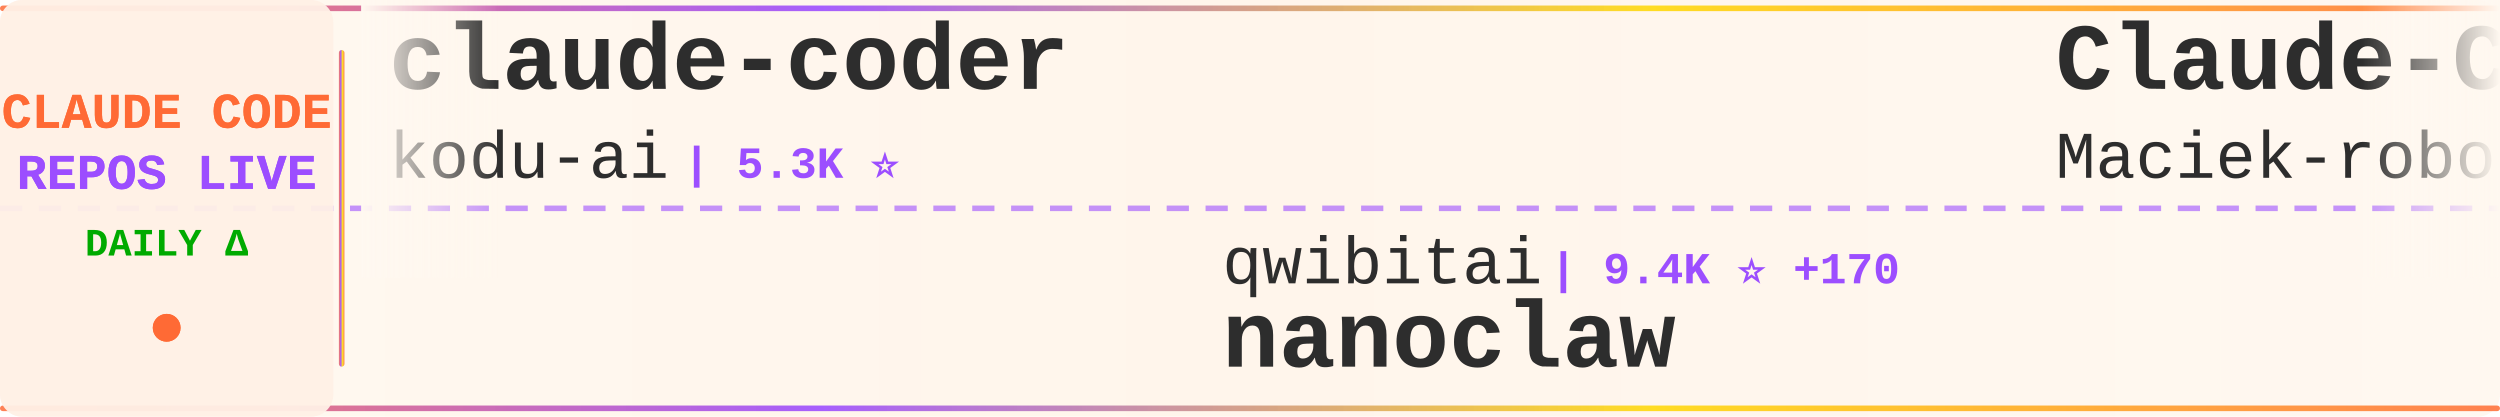
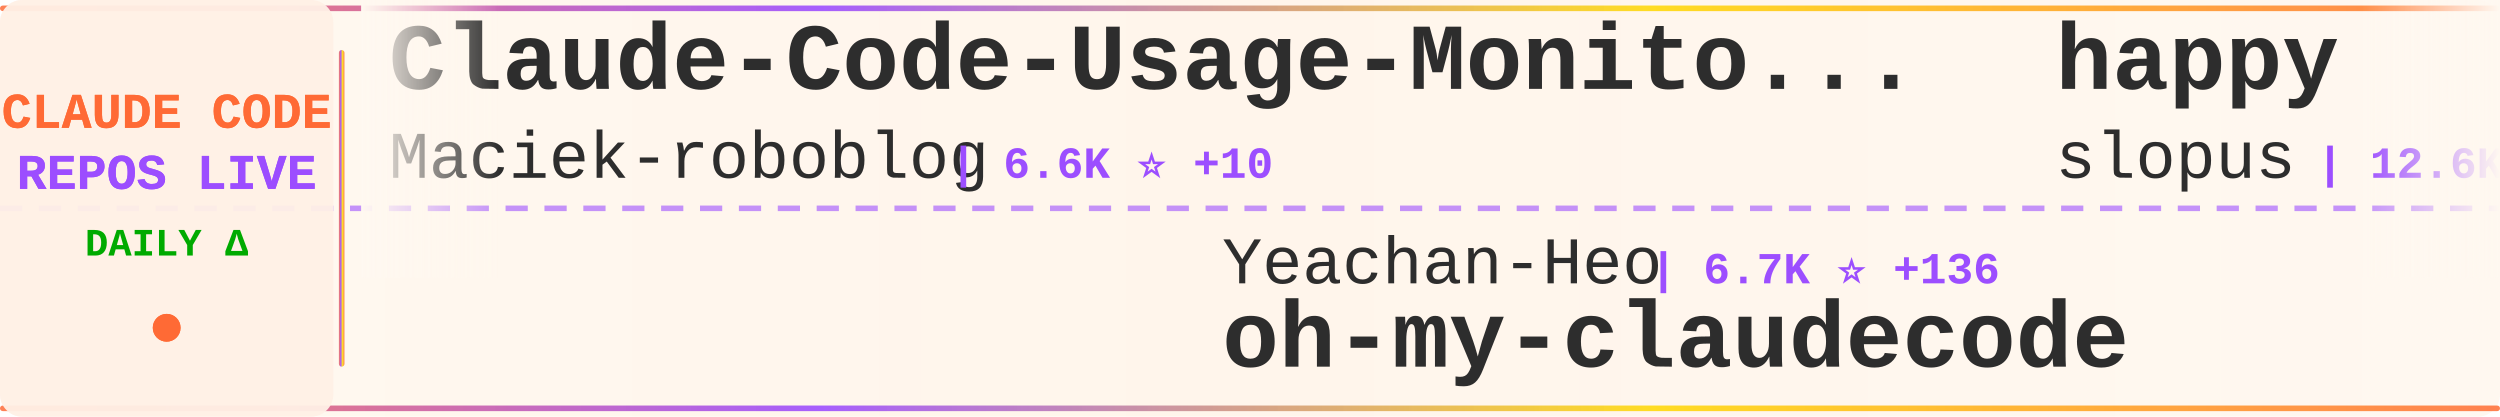
<svg xmlns="http://www.w3.org/2000/svg" width="900" height="150">
  <defs>
    <linearGradient id="tickerBg" x1="0%" y1="0%" x2="100%" y2="0%">
      <stop offset="0%" style="stop-color:#fff8f0;stop-opacity:0.98" />
      <stop offset="50%" style="stop-color:#fff5eb;stop-opacity:1" />
      <stop offset="100%" style="stop-color:#fff8f0;stop-opacity:0.98" />
    </linearGradient>
    <linearGradient id="borderGrad" x1="0%" y1="0%" x2="100%" y2="0%">
      <stop offset="0%" style="stop-color:#FF6B35;stop-opacity:0.85">
        <animate attributeName="stop-opacity" values="0.85;1;0.85" dur="2s" repeatCount="indefinite" />
      </stop>
      <stop offset="33%" style="stop-color:#9C4EFF;stop-opacity:0.9">
        <animate attributeName="stop-opacity" values="0.9;1;0.9" dur="2.2s" repeatCount="indefinite" />
      </stop>
      <stop offset="66%" style="stop-color:#FFD700;stop-opacity:0.85">
        <animate attributeName="stop-opacity" values="0.85;1;0.85" dur="1.8s" repeatCount="indefinite" />
      </stop>
      <stop offset="100%" style="stop-color:#FF6B35;stop-opacity:0.85">
        <animate attributeName="stop-opacity" values="0.85;1;0.85" dur="2s" repeatCount="indefinite" />
      </stop>
    </linearGradient>
    <filter id="textGlow">
      <feGaussianBlur stdDeviation="0.15" result="coloredBlur" />
      <feMerge>
        <feMergeNode in="coloredBlur" />
        <feMergeNode in="SourceGraphic" />
      </feMerge>
    </filter>
    <filter id="metricGlow">
      <feGaussianBlur stdDeviation="0.2" result="coloredBlur" />
      <feMerge>
        <feMergeNode in="coloredBlur" />
        <feMergeNode in="SourceGraphic" />
      </feMerge>
    </filter>
    <linearGradient id="leftFade" x1="0%" y1="0%" x2="100%" y2="0%">
      <stop offset="0%" style="stop-color:#fff8f0;stop-opacity:1" />
      <stop offset="100%" style="stop-color:#fff8f0;stop-opacity:0" />
    </linearGradient>
    <linearGradient id="rightFade" x1="0%" y1="0%" x2="100%" y2="0%">
      <stop offset="0%" style="stop-color:#fff8f0;stop-opacity:0" />
      <stop offset="100%" style="stop-color:#fff8f0;stop-opacity:1" />
    </linearGradient>
  </defs>
  <rect width="900" height="150" fill="url(#tickerBg)" rx="8" />
  <rect x="0" y="2" width="900" height="2" fill="url(#borderGrad)" rx="1" />
  <rect x="0" y="146" width="900" height="2" fill="url(#borderGrad)" rx="1" />
  <line x1="0" y1="75" x2="900" y2="75" stroke="#9C4EFF" stroke-width="2" stroke-dasharray="8 6" opacity="0.6" />
  <rect x="0" y="0" width="120" height="150" fill="#fff0e6" opacity="0.95" rx="8" />
  <text x="60" y="46" font-family="'Courier New', monospace" font-size="18" font-weight="bold" fill="#FF6B35" text-anchor="middle" filter="url(#textGlow)">
    CLAUDE CODE
  </text>
  <text x="60" y="68" font-family="'Courier New', monospace" font-size="18" font-weight="bold" fill="#9C4EFF" text-anchor="middle" filter="url(#textGlow)">
    REPOS LIVE
  </text>
  <text x="60" y="92" font-family="'Courier New', monospace" font-size="14" font-weight="bold" fill="#00aa00" text-anchor="middle">
    DAILY Δ
  </text>
  <circle cx="60" cy="118" r="5" fill="#FF6B35" filter="url(#metricGlow)">
    <animate attributeName="r" values="4;6;4" dur="1.5s" repeatCount="indefinite" />
    <animate attributeName="opacity" values="0.6;1;0.6" dur="1.5s" repeatCount="indefinite" />
  </circle>
  <rect x="122" y="18" width="2" height="114" fill="url(#borderGrad)" rx="1" />
  <clipPath id="tickerClip">
    <rect x="130" y="0" width="770" height="150" />
  </clipPath>
  <g clip-path="url(#tickerClip)">
    <g id="tickerItems">
      <animateTransform attributeName="transform" attributeType="XML" type="translate" from="0 0" to="-3000 0" dur="54s" repeatCount="indefinite" />
      <g transform="translate(0, 0)">
-         <text x="140" y="32" font-family="'Courier New', monospace" font-size="34" font-weight="bold" fill="#2d2d2d">claude-coder</text>
-         <text x="140" y="64" font-family="'Courier New', monospace" font-size="24" font-weight="normal" fill="#2d2d2d" opacity="1.0">kodu-ai</text>
-         <text x="246" y="64" font-family="'Courier New', monospace" font-size="16" font-weight="bold" fill="#9C4EFF"> | 5.3K ⭐</text>
+         <text x="140" y="32" font-family="'Courier New', monospace" font-size="34" font-weight="bold" fill="#2d2d2d">Claude-Code-Usage-Monito...</text>
+         <text x="140" y="64" font-family="'Courier New', monospace" font-size="24" font-weight="normal" fill="#2d2d2d" opacity="1.0">Maciek-roboblog</text>
+         <text x="342" y="64" font-family="'Courier New', monospace" font-size="16" font-weight="bold" fill="#9C4EFF"> | 6.6K ⭐ +10</text>
      </g>
      <g transform="translate(300, 0)">
-         <text x="140" y="102" font-family="'Courier New', monospace" font-size="24" font-weight="normal" fill="#2d2d2d" opacity="1.0">qwibitai</text>
-         <text x="258" y="102" font-family="'Courier New', monospace" font-size="16" font-weight="bold" fill="#9C4EFF"> | 9.4K ⭐ +170</text>
-         <text x="140" y="132" font-family="'Courier New', monospace" font-size="34" font-weight="bold" fill="#2d2d2d">nanoclaw</text>
+         <text x="140" y="102" font-family="'Courier New', monospace" font-size="24" font-weight="normal" fill="#2d2d2d" opacity="1.0">Yeachan-Heo</text>
+         <text x="294" y="102" font-family="'Courier New', monospace" font-size="16" font-weight="bold" fill="#9C4EFF"> | 6.7K ⭐ +136</text>
+         <text x="140" y="132" font-family="'Courier New', monospace" font-size="34" font-weight="bold" fill="#2d2d2d">oh-my-claudecode</text>
      </g>
      <g transform="translate(600, 0)">
+         <text x="140" y="32" font-family="'Courier New', monospace" font-size="34" font-weight="bold" fill="#2d2d2d">happy</text>
+         <text x="140" y="64" font-family="'Courier New', monospace" font-size="24" font-weight="normal" fill="#2d2d2d" opacity="1.0">slopus</text>
+         <text x="234" y="64" font-family="'Courier New', monospace" font-size="16" font-weight="bold" fill="#9C4EFF"> | 12.6K ⭐ +157</text>
+       </g>
+       <g transform="translate(900, 0)">
+         <text x="140" y="102" font-family="'Courier New', monospace" font-size="24" font-weight="normal" fill="#2d2d2d" opacity="1.0">MadAppGang</text>
+         <text x="282" y="102" font-family="'Courier New', monospace" font-size="16" font-weight="bold" fill="#9C4EFF"> | 232 ⭐ +2</text>
+         <text x="140" y="132" font-family="'Courier New', monospace" font-size="34" font-weight="bold" fill="#2d2d2d">claude-code</text>
+       </g>
+       <g transform="translate(1200, 0)">
+         <text x="140" y="32" font-family="'Courier New', monospace" font-size="34" font-weight="bold" fill="#2d2d2d">obsidian-skills</text>
+         <text x="140" y="64" font-family="'Courier New', monospace" font-size="24" font-weight="normal" fill="#2d2d2d" opacity="1.0">kepano</text>
+         <text x="234" y="64" font-family="'Courier New', monospace" font-size="16" font-weight="bold" fill="#9C4EFF"> | 10.1K ⭐ +76</text>
+       </g>
+       <g transform="translate(1500, 0)">
+         <text x="140" y="102" font-family="'Courier New', monospace" font-size="24" font-weight="normal" fill="#2d2d2d" opacity="1.0">zebbern</text>
+         <text x="246" y="102" font-family="'Courier New', monospace" font-size="16" font-weight="bold" fill="#9C4EFF"> | 3.4K ⭐ +5</text>
+         <text x="140" y="132" font-family="'Courier New', monospace" font-size="34" font-weight="bold" fill="#2d2d2d">claude-code-guide</text>
+       </g>
+       <g transform="translate(1800, 0)">
+         <text x="140" y="32" font-family="'Courier New', monospace" font-size="34" font-weight="bold" fill="#2d2d2d">Claude-Code-Communicatio...</text>
+         <text x="140" y="64" font-family="'Courier New', monospace" font-size="24" font-weight="normal" fill="#2d2d2d" opacity="1.0">nishimoto265</text>
+         <text x="306" y="64" font-family="'Courier New', monospace" font-size="16" font-weight="bold" fill="#9C4EFF"> | 492 ⭐</text>
+       </g>
+       <g transform="translate(2100, 0)">
+         <text x="140" y="102" font-family="'Courier New', monospace" font-size="24" font-weight="normal" fill="#2d2d2d" opacity="1.0">ding113</text>
+         <text x="246" y="102" font-family="'Courier New', monospace" font-size="16" font-weight="bold" fill="#9C4EFF"> | 1.4K ⭐ +6</text>
+         <text x="140" y="132" font-family="'Courier New', monospace" font-size="34" font-weight="bold" fill="#2d2d2d">claude-code-hub</text>
+       </g>
+       <g transform="translate(2400, 0)">
+         <text x="140" y="32" font-family="'Courier New', monospace" font-size="34" font-weight="bold" fill="#2d2d2d">claude-code-my-workflow</text>
+         <text x="140" y="64" font-family="'Courier New', monospace" font-size="24" font-weight="normal" fill="#2d2d2d" opacity="1.0">pedrohcgs</text>
+         <text x="270" y="64" font-family="'Courier New', monospace" font-size="16" font-weight="bold" fill="#9C4EFF"> | 335 ⭐ +21</text>
+       </g>
+       <g transform="translate(2700, 0)">
+         <text x="140" y="102" font-family="'Courier New', monospace" font-size="24" font-weight="normal" fill="#2d2d2d" opacity="1.0">wshobson</text>
+         <text x="258" y="102" font-family="'Courier New', monospace" font-size="16" font-weight="bold" fill="#9C4EFF"> | 28.9K ⭐ +77</text>
+         <text x="140" y="132" font-family="'Courier New', monospace" font-size="34" font-weight="bold" fill="#2d2d2d">agents</text>
+       </g>
+       <g transform="translate(3000, 0)">
        <text x="140" y="32" font-family="'Courier New', monospace" font-size="34" font-weight="bold" fill="#2d2d2d">Claude-Code-Usage-Monito...</text>
        <text x="140" y="64" font-family="'Courier New', monospace" font-size="24" font-weight="normal" fill="#2d2d2d" opacity="1.0">Maciek-roboblog</text>
-         <text x="342" y="64" font-family="'Courier New', monospace" font-size="16" font-weight="bold" fill="#9C4EFF"> | 6.6K ⭐ +13</text>
-       </g>
-       <g transform="translate(900, 0)">
-         <text x="140" y="102" font-family="'Courier New', monospace" font-size="24" font-weight="normal" fill="#2d2d2d" opacity="1.0">anthropics</text>
-         <text x="282" y="102" font-family="'Courier New', monospace" font-size="16" font-weight="bold" fill="#9C4EFF"> | 4.9K ⭐ +26</text>
-         <text x="140" y="132" font-family="'Courier New', monospace" font-size="34" font-weight="bold" fill="#2d2d2d">claude-agent-sdk-python</text>
-       </g>
-       <g transform="translate(1200, 0)">
-         <text x="140" y="32" font-family="'Courier New', monospace" font-size="34" font-weight="bold" fill="#2d2d2d">Claude-Code</text>
-         <text x="140" y="64" font-family="'Courier New', monospace" font-size="24" font-weight="normal" fill="#2d2d2d" opacity="1.0">lyconear</text>
-         <text x="258" y="64" font-family="'Courier New', monospace" font-size="16" font-weight="bold" fill="#9C4EFF"> | 4 ⭐</text>
-       </g>
-       <g transform="translate(1500, 0)">
-         <text x="140" y="102" font-family="'Courier New', monospace" font-size="24" font-weight="normal" fill="#2d2d2d" opacity="1.0">lst97</text>
-         <text x="222" y="102" font-family="'Courier New', monospace" font-size="16" font-weight="bold" fill="#9C4EFF"> | 1.4K ⭐ +5</text>
-         <text x="140" y="132" font-family="'Courier New', monospace" font-size="34" font-weight="bold" fill="#2d2d2d">claude-code-sub-agents</text>
-       </g>
-       <g transform="translate(1800, 0)">
-         <text x="140" y="32" font-family="'Courier New', monospace" font-size="34" font-weight="bold" fill="#2d2d2d">claude-code-config</text>
-         <text x="140" y="64" font-family="'Courier New', monospace" font-size="24" font-weight="normal" fill="#2d2d2d" opacity="1.0">trailofbits</text>
-         <text x="294" y="64" font-family="'Courier New', monospace" font-size="16" font-weight="bold" fill="#9C4EFF"> | 1.1K ⭐ +35</text>
-       </g>
-       <g transform="translate(2100, 0)">
-         <text x="140" y="102" font-family="'Courier New', monospace" font-size="24" font-weight="normal" fill="#2d2d2d" opacity="1.0">d-kimuson</text>
-         <text x="270" y="102" font-family="'Courier New', monospace" font-size="16" font-weight="bold" fill="#9C4EFF"> | 894 ⭐ +2</text>
-         <text x="140" y="132" font-family="'Courier New', monospace" font-size="34" font-weight="bold" fill="#2d2d2d">claude-code-viewer</text>
-       </g>
-       <g transform="translate(2400, 0)">
-         <text x="140" y="32" font-family="'Courier New', monospace" font-size="34" font-weight="bold" fill="#2d2d2d">claude-code-hub</text>
-         <text x="140" y="64" font-family="'Courier New', monospace" font-size="24" font-weight="normal" fill="#2d2d2d" opacity="1.0">ding113</text>
-         <text x="246" y="64" font-family="'Courier New', monospace" font-size="16" font-weight="bold" fill="#9C4EFF"> | 1.4K ⭐ +6</text>
-       </g>
-       <g transform="translate(2700, 0)">
-         <text x="140" y="102" font-family="'Courier New', monospace" font-size="24" font-weight="normal" fill="#2d2d2d" opacity="1.0">centminmod</text>
-         <text x="282" y="102" font-family="'Courier New', monospace" font-size="16" font-weight="bold" fill="#9C4EFF"> | 1.9K ⭐ +2</text>
-         <text x="140" y="132" font-family="'Courier New', monospace" font-size="34" font-weight="bold" fill="#2d2d2d">my-claude-code-setup</text>
-       </g>
-       <g transform="translate(3000, 0)">
-         <text x="140" y="32" font-family="'Courier New', monospace" font-size="34" font-weight="bold" fill="#2d2d2d">claude-coder</text>
-         <text x="140" y="64" font-family="'Courier New', monospace" font-size="24" font-weight="normal" fill="#2d2d2d" opacity="1.0">kodu-ai</text>
-         <text x="246" y="64" font-family="'Courier New', monospace" font-size="16" font-weight="bold" fill="#9C4EFF"> | 5.3K ⭐</text>
+         <text x="342" y="64" font-family="'Courier New', monospace" font-size="16" font-weight="bold" fill="#9C4EFF"> | 6.6K ⭐ +10</text>
      </g>
      <g transform="translate(3300, 0)">
-         <text x="140" y="102" font-family="'Courier New', monospace" font-size="24" font-weight="normal" fill="#2d2d2d" opacity="1.0">qwibitai</text>
-         <text x="258" y="102" font-family="'Courier New', monospace" font-size="16" font-weight="bold" fill="#9C4EFF"> | 9.4K ⭐ +170</text>
-         <text x="140" y="132" font-family="'Courier New', monospace" font-size="34" font-weight="bold" fill="#2d2d2d">nanoclaw</text>
+         <text x="140" y="102" font-family="'Courier New', monospace" font-size="24" font-weight="normal" fill="#2d2d2d" opacity="1.0">Yeachan-Heo</text>
+         <text x="294" y="102" font-family="'Courier New', monospace" font-size="16" font-weight="bold" fill="#9C4EFF"> | 6.7K ⭐ +136</text>
+         <text x="140" y="132" font-family="'Courier New', monospace" font-size="34" font-weight="bold" fill="#2d2d2d">oh-my-claudecode</text>
      </g>
      <g transform="translate(3600, 0)">
-         <text x="140" y="32" font-family="'Courier New', monospace" font-size="34" font-weight="bold" fill="#2d2d2d">Claude-Code-Usage-Monito...</text>
-         <text x="140" y="64" font-family="'Courier New', monospace" font-size="24" font-weight="normal" fill="#2d2d2d" opacity="1.0">Maciek-roboblog</text>
-         <text x="342" y="64" font-family="'Courier New', monospace" font-size="16" font-weight="bold" fill="#9C4EFF"> | 6.6K ⭐ +13</text>
+         <text x="140" y="32" font-family="'Courier New', monospace" font-size="34" font-weight="bold" fill="#2d2d2d">happy</text>
+         <text x="140" y="64" font-family="'Courier New', monospace" font-size="24" font-weight="normal" fill="#2d2d2d" opacity="1.0">slopus</text>
+         <text x="234" y="64" font-family="'Courier New', monospace" font-size="16" font-weight="bold" fill="#9C4EFF"> | 12.6K ⭐ +157</text>
      </g>
      <g transform="translate(3900, 0)">
-         <text x="140" y="102" font-family="'Courier New', monospace" font-size="24" font-weight="normal" fill="#2d2d2d" opacity="1.0">anthropics</text>
-         <text x="282" y="102" font-family="'Courier New', monospace" font-size="16" font-weight="bold" fill="#9C4EFF"> | 4.9K ⭐ +26</text>
-         <text x="140" y="132" font-family="'Courier New', monospace" font-size="34" font-weight="bold" fill="#2d2d2d">claude-agent-sdk-python</text>
+         <text x="140" y="102" font-family="'Courier New', monospace" font-size="24" font-weight="normal" fill="#2d2d2d" opacity="1.0">MadAppGang</text>
+         <text x="282" y="102" font-family="'Courier New', monospace" font-size="16" font-weight="bold" fill="#9C4EFF"> | 232 ⭐ +2</text>
+         <text x="140" y="132" font-family="'Courier New', monospace" font-size="34" font-weight="bold" fill="#2d2d2d">claude-code</text>
      </g>
    </g>
  </g>
  <rect x="130" y="0" width="50" height="100" fill="url(#leftFade)" />
  <rect x="850" y="0" width="50" height="100" fill="url(#rightFade)" />
</svg>
